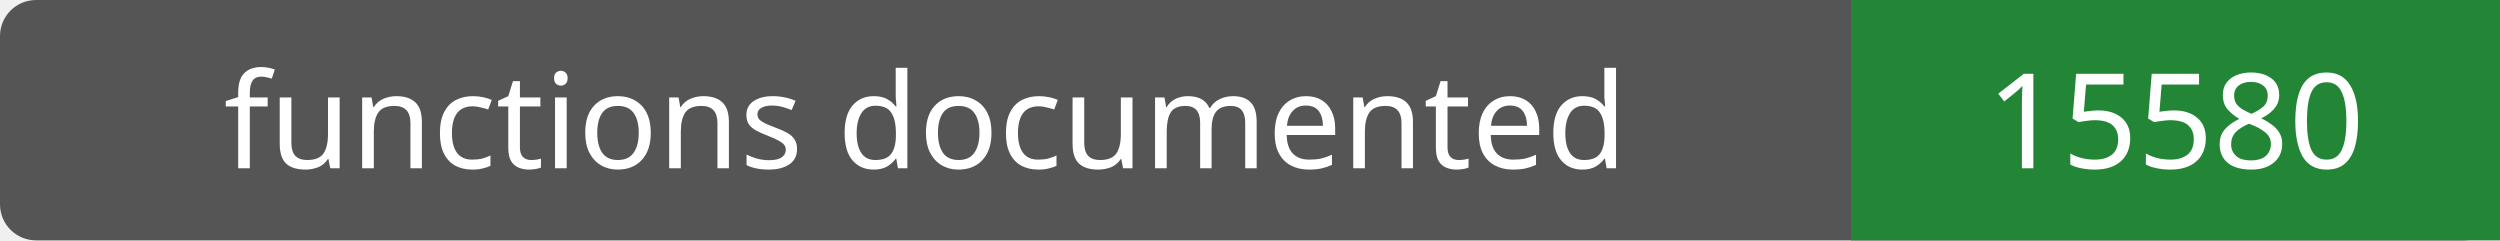
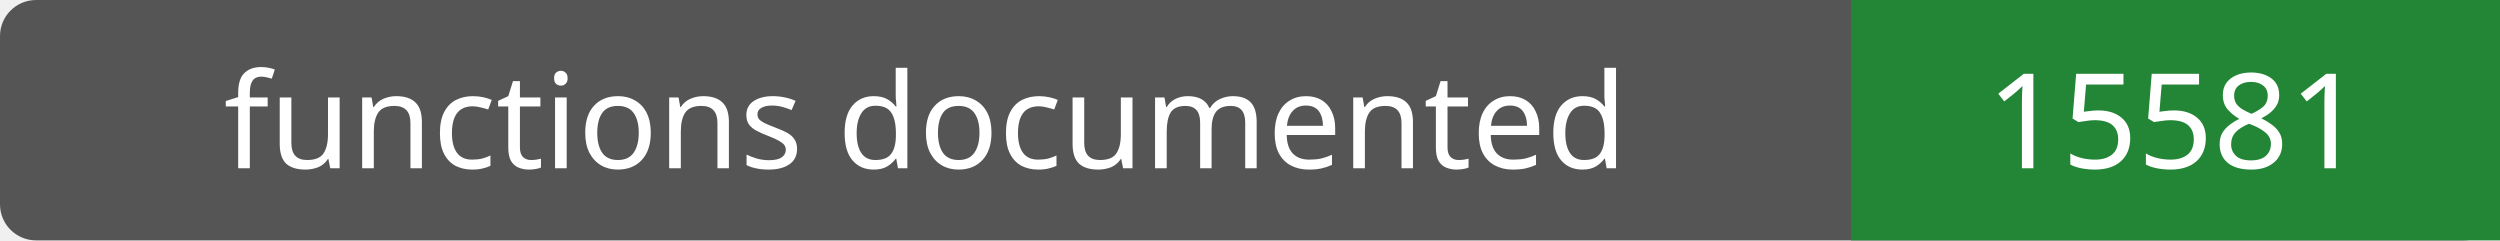
- <svg xmlns="http://www.w3.org/2000/svg" width="208" height="20" role="img" aria-label="functions documented: 15580">
+ <svg xmlns="http://www.w3.org/2000/svg" width="208" height="20" role="img" aria-label="functions documented: 15581">
  <rect width="208" height="20" rx="3" fill="#555" />
  <path fill="#238636" d="M154 0h54v20H154z" />
  <g fill="#fff" text-anchor="middle" font-family="Verdana,sans-serif" font-size="11">
    <text x="77.0" y="14">functions documented</text>
-     <text x="181.0" y="14">15580</text>
+     <text x="181.0" y="14">15581</text>
  </g>
</svg>
